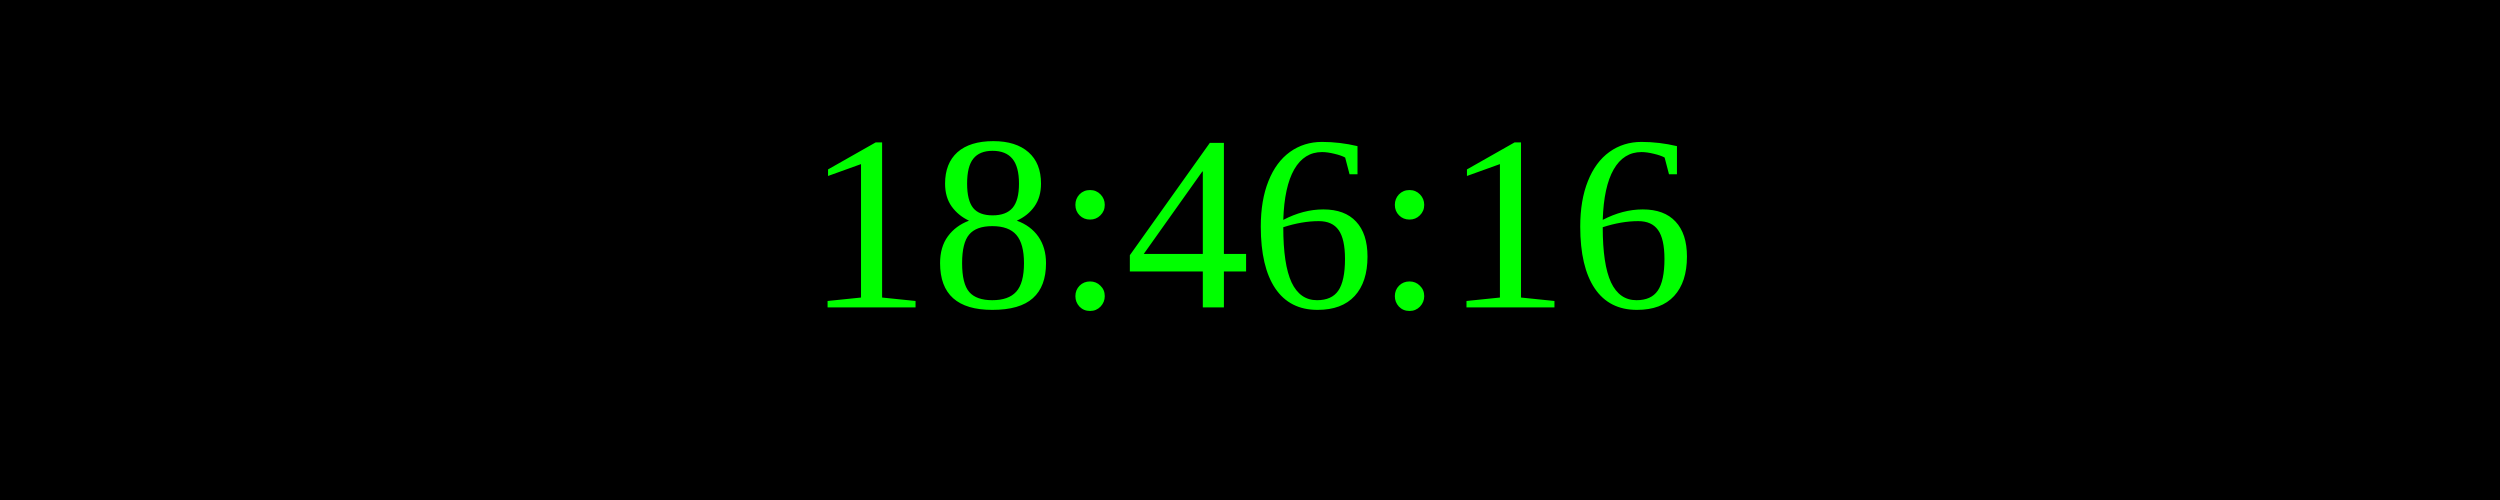
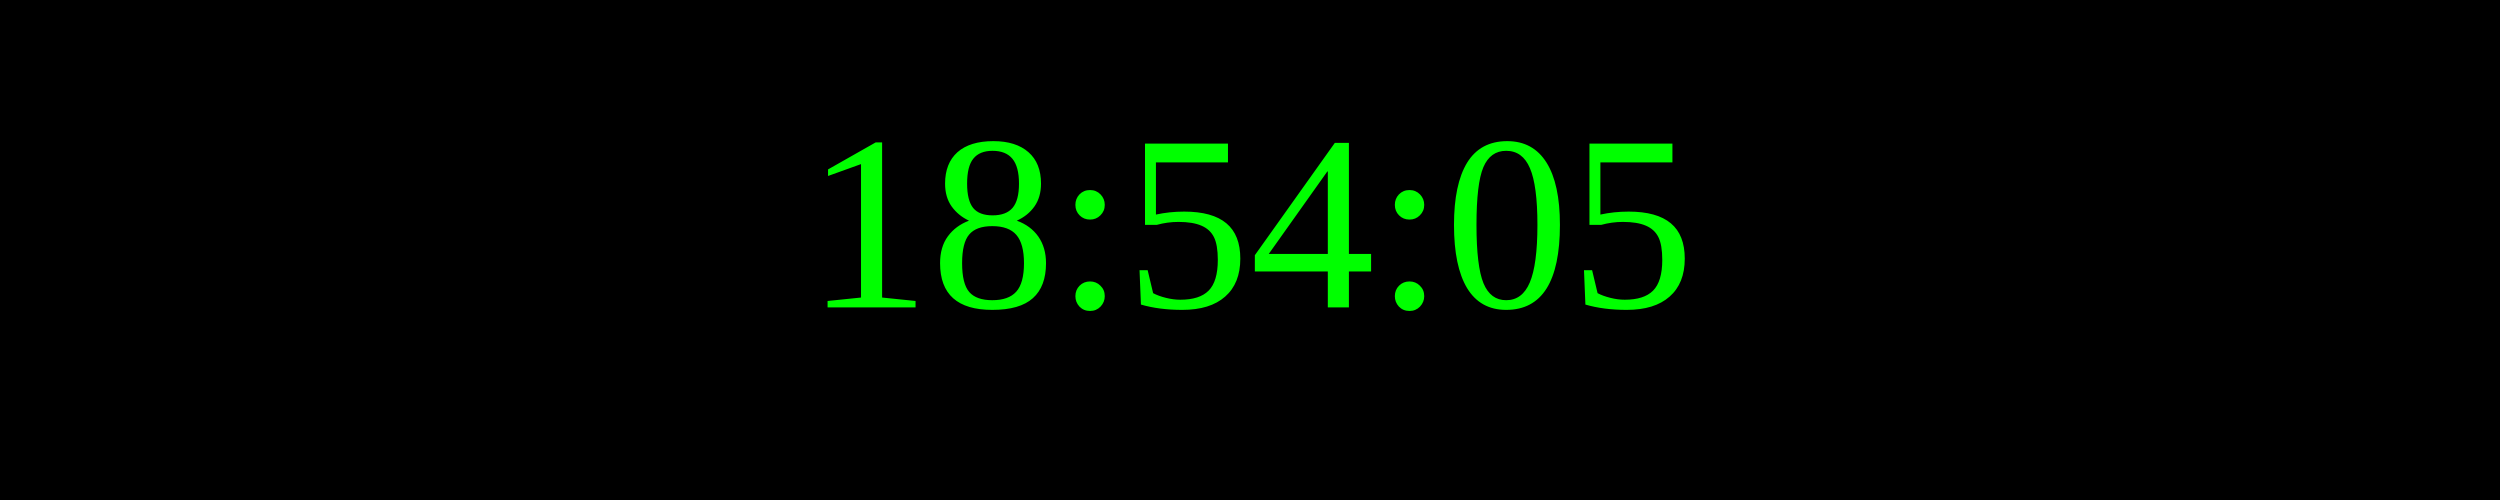
<svg xmlns="http://www.w3.org/2000/svg" width="250" height="50">
  <rect width="100%" height="100%" fill="black" />
  <text x="50%" y="50%" font-size="25" fill="lime" text-anchor="middle" dominant-baseline="middle">
- 18:46:16
+ 18:54:05
</text>
</svg>
